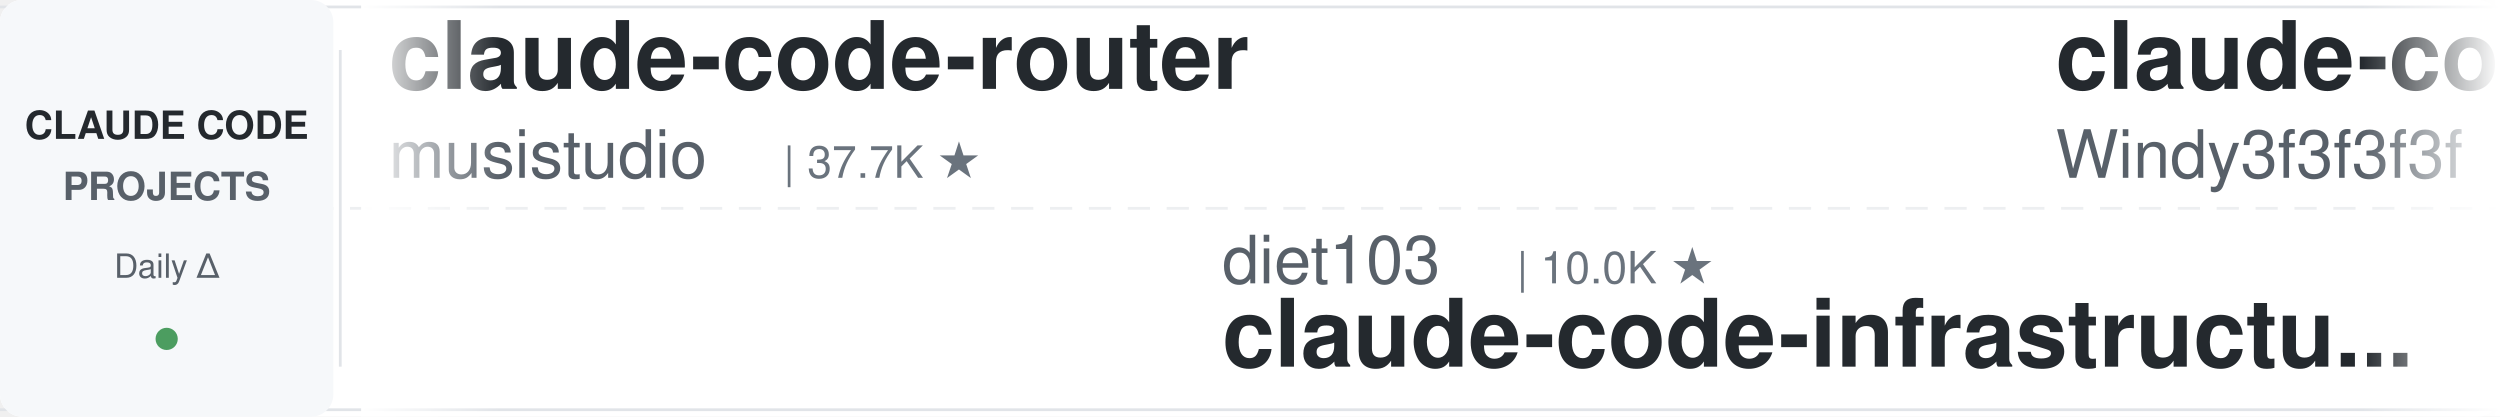
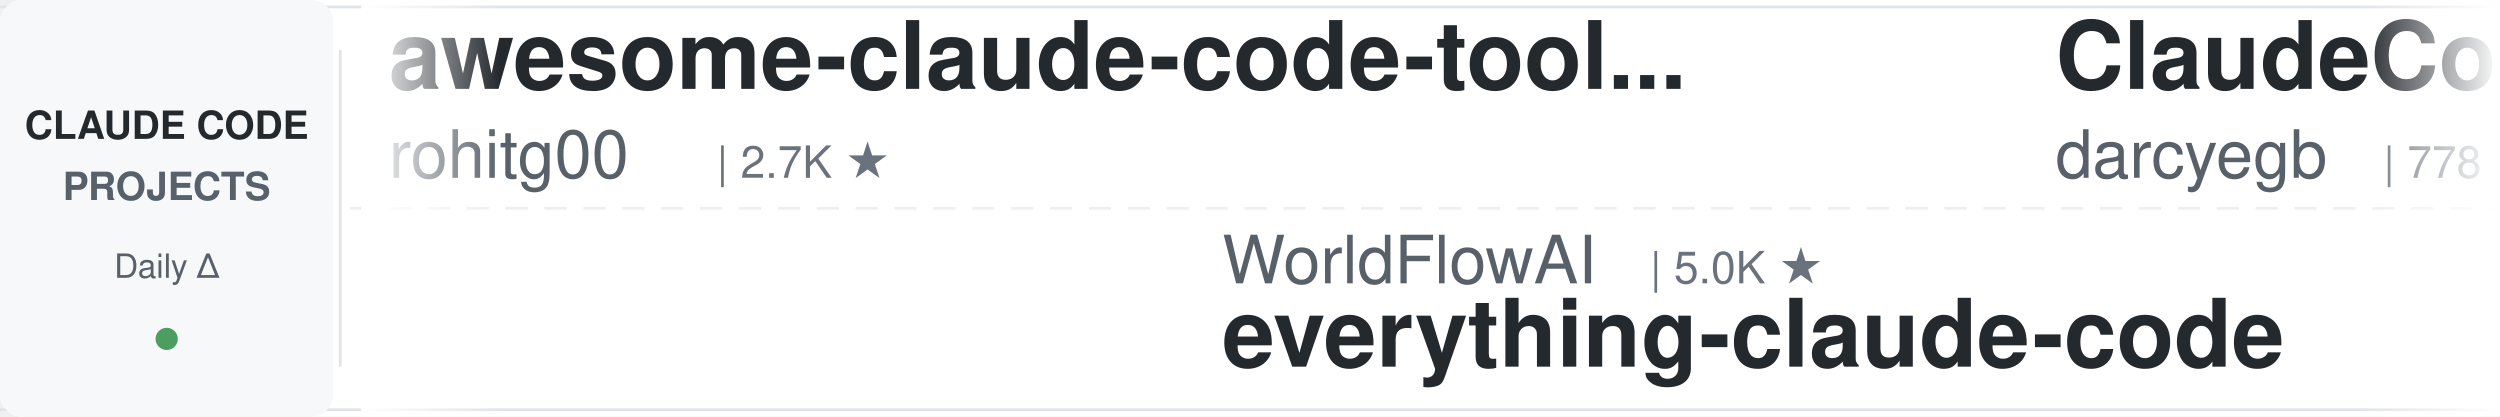
<svg xmlns="http://www.w3.org/2000/svg" width="900" height="150">
  <defs>
    <linearGradient id="leftFade" x1="0%" y1="0%" x2="100%" y2="0%">
      <stop offset="0%" style="stop-color:#ffffff;stop-opacity:1" />
      <stop offset="100%" style="stop-color:#ffffff;stop-opacity:0" />
    </linearGradient>
    <linearGradient id="rightFade" x1="0%" y1="0%" x2="100%" y2="0%">
      <stop offset="0%" style="stop-color:#ffffff;stop-opacity:0" />
      <stop offset="100%" style="stop-color:#ffffff;stop-opacity:1" />
    </linearGradient>
  </defs>
  <rect width="900" height="150" fill="#ffffff" rx="8" />
  <rect x="0" y="2" width="900" height="1" fill="#e1e4e8" />
  <rect x="0" y="147" width="900" height="1" fill="#e1e4e8" />
  <line x1="0" y1="75" x2="900" y2="75" stroke="#e1e4e8" stroke-width="1" stroke-dasharray="8 6" opacity="0.6" />
  <rect x="0" y="0" width="120" height="150" fill="#f6f8fa" rx="8" />
  <text x="60" y="50" font-family="-apple-system, BlinkMacSystemFont, 'Segoe UI', Helvetica, Arial, sans-serif" font-size="14" font-weight="600" fill="#24292e" text-anchor="middle">CLAUDE CODE</text>
  <text x="60" y="72" font-family="-apple-system, BlinkMacSystemFont, 'Segoe UI', Helvetica, Arial, sans-serif" font-size="14" font-weight="600" fill="#586069" text-anchor="middle">PROJECTS</text>
  <text x="60" y="100" font-family="-apple-system, BlinkMacSystemFont, 'Segoe UI', Helvetica, Arial, sans-serif" font-size="12" font-weight="500" fill="#586069" text-anchor="middle">Daily Δ</text>
  <circle cx="60" cy="122" r="4" fill="#22863a" opacity="0.8" />
  <rect x="122" y="18" width="1" height="114" fill="#e1e4e8" />
  <clipPath id="tickerClip">
    <rect x="130" y="0" width="770" height="150" />
  </clipPath>
  <g clip-path="url(#tickerClip)">
    <g id="tickerItems">
      <animateTransform attributeName="transform" attributeType="XML" type="translate" from="0 0" to="-3000 0" dur="54s" repeatCount="indefinite" />
      <g transform="translate(0, 0)">
-         <text x="140" y="32" font-family="-apple-system, BlinkMacSystemFont, 'Segoe UI', Helvetica, Arial, sans-serif" font-size="34" font-weight="600" fill="#24292e">claude-code-router</text>
-         <text x="140" y="64" font-family="-apple-system, BlinkMacSystemFont, 'Segoe UI', Helvetica, Arial, sans-serif" font-size="24" font-weight="400" fill="#586069">musistudio</text>
-         <text x="282" y="64" font-family="-apple-system, BlinkMacSystemFont, 'Segoe UI', Helvetica, Arial, sans-serif" font-size="16" font-weight="500" fill="#6a737d">| 37.7K ★</text>
+         <text x="140" y="32" font-family="-apple-system, BlinkMacSystemFont, 'Segoe UI', Helvetica, Arial, sans-serif" font-size="34" font-weight="600" fill="#24292e">awesome-claude-code-tool...</text>
+         <text x="140" y="64" font-family="-apple-system, BlinkMacSystemFont, 'Segoe UI', Helvetica, Arial, sans-serif" font-size="24" font-weight="400" fill="#586069">rohitg00</text>
+         <text x="258" y="64" font-family="-apple-system, BlinkMacSystemFont, 'Segoe UI', Helvetica, Arial, sans-serif" font-size="16" font-weight="500" fill="#6a737d">| 2.7K ★</text>
      </g>
      <g transform="translate(300, 0)">
-         <text x="140" y="102" font-family="-apple-system, BlinkMacSystemFont, 'Segoe UI', Helvetica, Arial, sans-serif" font-size="24" font-weight="400" fill="#586069">diet103</text>
-         <text x="246" y="102" font-family="-apple-system, BlinkMacSystemFont, 'Segoe UI', Helvetica, Arial, sans-serif" font-size="16" font-weight="500" fill="#6a737d">| 10.0K ★</text>
-         <text x="140" y="132" font-family="-apple-system, BlinkMacSystemFont, 'Segoe UI', Helvetica, Arial, sans-serif" font-size="34" font-weight="600" fill="#24292e">claude-code-infrastructu...</text>
+         <text x="140" y="102" font-family="-apple-system, BlinkMacSystemFont, 'Segoe UI', Helvetica, Arial, sans-serif" font-size="24" font-weight="400" fill="#586069">WorldFlowAI</text>
+         <text x="294" y="102" font-family="-apple-system, BlinkMacSystemFont, 'Segoe UI', Helvetica, Arial, sans-serif" font-size="16" font-weight="500" fill="#6a737d">| 5.0K ★</text>
+         <text x="140" y="132" font-family="-apple-system, BlinkMacSystemFont, 'Segoe UI', Helvetica, Arial, sans-serif" font-size="34" font-weight="600" fill="#24292e">everything-claude-code</text>
      </g>
      <g transform="translate(600, 0)">
-         <text x="140" y="32" font-family="-apple-system, BlinkMacSystemFont, 'Segoe UI', Helvetica, Arial, sans-serif" font-size="34" font-weight="600" fill="#24292e">claude-code-from-scratch</text>
-         <text x="140" y="64" font-family="-apple-system, BlinkMacSystemFont, 'Segoe UI', Helvetica, Arial, sans-serif" font-size="24" font-weight="400" fill="#586069">Windy3f3f3f3f</text>
-         <text x="318" y="64" font-family="-apple-system, BlinkMacSystemFont, 'Segoe UI', Helvetica, Arial, sans-serif" font-size="16" font-weight="500" fill="#6a737d">| 2.8K ★</text>
+         <text x="140" y="32" font-family="-apple-system, BlinkMacSystemFont, 'Segoe UI', Helvetica, Arial, sans-serif" font-size="34" font-weight="600" fill="#24292e">ClaudeCodeAgents</text>
+         <text x="140" y="64" font-family="-apple-system, BlinkMacSystemFont, 'Segoe UI', Helvetica, Arial, sans-serif" font-size="24" font-weight="400" fill="#586069">darcyegb</text>
+         <text x="258" y="64" font-family="-apple-system, BlinkMacSystemFont, 'Segoe UI', Helvetica, Arial, sans-serif" font-size="16" font-weight="500" fill="#6a737d">| 778 ★</text>
      </g>
      <g transform="translate(900, 0)">
-         <text x="140" y="102" font-family="-apple-system, BlinkMacSystemFont, 'Segoe UI', Helvetica, Arial, sans-serif" font-size="24" font-weight="400" fill="#586069">OneRedOak</text>
-         <text x="270" y="102" font-family="-apple-system, BlinkMacSystemFont, 'Segoe UI', Helvetica, Arial, sans-serif" font-size="16" font-weight="500" fill="#6a737d">| 3.9K ★</text>
-         <text x="140" y="132" font-family="-apple-system, BlinkMacSystemFont, 'Segoe UI', Helvetica, Arial, sans-serif" font-size="34" font-weight="600" fill="#24292e">claude-code-workflows</text>
+         <text x="140" y="102" font-family="-apple-system, BlinkMacSystemFont, 'Segoe UI', Helvetica, Arial, sans-serif" font-size="24" font-weight="400" fill="#586069">techjarves</text>
+         <text x="282" y="102" font-family="-apple-system, BlinkMacSystemFont, 'Segoe UI', Helvetica, Arial, sans-serif" font-size="16" font-weight="500" fill="#6a737d">| 1.6K ★</text>
+         <text x="140" y="132" font-family="-apple-system, BlinkMacSystemFont, 'Segoe UI', Helvetica, Arial, sans-serif" font-size="34" font-weight="600" fill="#24292e">ClaudeCode-Portable</text>
      </g>
      <g transform="translate(1200, 0)">
-         <text x="140" y="32" font-family="-apple-system, BlinkMacSystemFont, 'Segoe UI', Helvetica, Arial, sans-serif" font-size="34" font-weight="600" fill="#24292e">claude-code-best-practic...</text>
-         <text x="140" y="64" font-family="-apple-system, BlinkMacSystemFont, 'Segoe UI', Helvetica, Arial, sans-serif" font-size="24" font-weight="400" fill="#586069">shanraisshan</text>
-         <text x="306" y="64" font-family="-apple-system, BlinkMacSystemFont, 'Segoe UI', Helvetica, Arial, sans-serif" font-size="16" font-weight="500" fill="#6a737d">| 67.7K ★</text>
+         <text x="140" y="32" font-family="-apple-system, BlinkMacSystemFont, 'Segoe UI', Helvetica, Arial, sans-serif" font-size="34" font-weight="600" fill="#24292e">claude-code-ultimate-gui...</text>
+         <text x="140" y="64" font-family="-apple-system, BlinkMacSystemFont, 'Segoe UI', Helvetica, Arial, sans-serif" font-size="24" font-weight="400" fill="#586069">FlorianBruniaux</text>
+         <text x="342" y="64" font-family="-apple-system, BlinkMacSystemFont, 'Segoe UI', Helvetica, Arial, sans-serif" font-size="16" font-weight="500" fill="#6a737d">| 6.2K ★</text>
      </g>
      <g transform="translate(1500, 0)">
-         <text x="140" y="102" font-family="-apple-system, BlinkMacSystemFont, 'Segoe UI', Helvetica, Arial, sans-serif" font-size="24" font-weight="400" fill="#586069">darcyegb</text>
-         <text x="258" y="102" font-family="-apple-system, BlinkMacSystemFont, 'Segoe UI', Helvetica, Arial, sans-serif" font-size="16" font-weight="500" fill="#6a737d">| 778 ★</text>
-         <text x="140" y="132" font-family="-apple-system, BlinkMacSystemFont, 'Segoe UI', Helvetica, Arial, sans-serif" font-size="34" font-weight="600" fill="#24292e">ClaudeCodeAgents</text>
+         <text x="140" y="102" font-family="-apple-system, BlinkMacSystemFont, 'Segoe UI', Helvetica, Arial, sans-serif" font-size="24" font-weight="400" fill="#586069">Chachamaru127</text>
+         <text x="318" y="102" font-family="-apple-system, BlinkMacSystemFont, 'Segoe UI', Helvetica, Arial, sans-serif" font-size="16" font-weight="500" fill="#6a737d">| 3.2K ★</text>
+         <text x="140" y="132" font-family="-apple-system, BlinkMacSystemFont, 'Segoe UI', Helvetica, Arial, sans-serif" font-size="34" font-weight="600" fill="#24292e">claude-code-harness</text>
      </g>
      <g transform="translate(1800, 0)">
-         <text x="140" y="32" font-family="-apple-system, BlinkMacSystemFont, 'Segoe UI', Helvetica, Arial, sans-serif" font-size="34" font-weight="600" fill="#24292e">edmunds-claude-code</text>
-         <text x="140" y="64" font-family="-apple-system, BlinkMacSystemFont, 'Segoe UI', Helvetica, Arial, sans-serif" font-size="24" font-weight="400" fill="#586069">edmund-io</text>
-         <text x="270" y="64" font-family="-apple-system, BlinkMacSystemFont, 'Segoe UI', Helvetica, Arial, sans-serif" font-size="16" font-weight="500" fill="#6a737d">| 1.5K ★</text>
+         <text x="140" y="32" font-family="-apple-system, BlinkMacSystemFont, 'Segoe UI', Helvetica, Arial, sans-serif" font-size="34" font-weight="600" fill="#24292e">ralph-claude-code</text>
+         <text x="140" y="64" font-family="-apple-system, BlinkMacSystemFont, 'Segoe UI', Helvetica, Arial, sans-serif" font-size="24" font-weight="400" fill="#586069">frankbria</text>
+         <text x="270" y="64" font-family="-apple-system, BlinkMacSystemFont, 'Segoe UI', Helvetica, Arial, sans-serif" font-size="16" font-weight="500" fill="#6a737d">| 9.7K ★</text>
      </g>
      <g transform="translate(2100, 0)">
-         <text x="140" y="102" font-family="-apple-system, BlinkMacSystemFont, 'Segoe UI', Helvetica, Arial, sans-serif" font-size="24" font-weight="400" fill="#586069">anthropics</text>
-         <text x="282" y="102" font-family="-apple-system, BlinkMacSystemFont, 'Segoe UI', Helvetica, Arial, sans-serif" font-size="16" font-weight="500" fill="#6a737d">| 1.0K ★</text>
-         <text x="140" y="132" font-family="-apple-system, BlinkMacSystemFont, 'Segoe UI', Helvetica, Arial, sans-serif" font-size="34" font-weight="600" fill="#24292e">claude-code-base-action</text>
+         <text x="140" y="102" font-family="-apple-system, BlinkMacSystemFont, 'Segoe UI', Helvetica, Arial, sans-serif" font-size="24" font-weight="400" fill="#586069">ccplugins</text>
+         <text x="270" y="102" font-family="-apple-system, BlinkMacSystemFont, 'Segoe UI', Helvetica, Arial, sans-serif" font-size="16" font-weight="500" fill="#6a737d">| 977 ★</text>
+         <text x="140" y="132" font-family="-apple-system, BlinkMacSystemFont, 'Segoe UI', Helvetica, Arial, sans-serif" font-size="34" font-weight="600" fill="#24292e">awesome-claude-code-plug...</text>
      </g>
      <g transform="translate(2400, 0)">
-         <text x="140" y="32" font-family="-apple-system, BlinkMacSystemFont, 'Segoe UI', Helvetica, Arial, sans-serif" font-size="34" font-weight="600" fill="#24292e">claude-code-source-build</text>
-         <text x="140" y="64" font-family="-apple-system, BlinkMacSystemFont, 'Segoe UI', Helvetica, Arial, sans-serif" font-size="24" font-weight="400" fill="#586069">andrew-kramer-inno</text>
-         <text x="378" y="64" font-family="-apple-system, BlinkMacSystemFont, 'Segoe UI', Helvetica, Arial, sans-serif" font-size="16" font-weight="500" fill="#6a737d">| 593 ★</text>
+         <text x="140" y="32" font-family="-apple-system, BlinkMacSystemFont, 'Segoe UI', Helvetica, Arial, sans-serif" font-size="34" font-weight="600" fill="#24292e">claude-code-guide</text>
+         <text x="140" y="64" font-family="-apple-system, BlinkMacSystemFont, 'Segoe UI', Helvetica, Arial, sans-serif" font-size="24" font-weight="400" fill="#586069">Cranot</text>
+         <text x="234" y="64" font-family="-apple-system, BlinkMacSystemFont, 'Segoe UI', Helvetica, Arial, sans-serif" font-size="16" font-weight="500" fill="#6a737d">| 2.9K ★</text>
      </g>
      <g transform="translate(2700, 0)">
-         <text x="140" y="102" font-family="-apple-system, BlinkMacSystemFont, 'Segoe UI', Helvetica, Arial, sans-serif" font-size="24" font-weight="400" fill="#586069">asgeirtj</text>
-         <text x="258" y="102" font-family="-apple-system, BlinkMacSystemFont, 'Segoe UI', Helvetica, Arial, sans-serif" font-size="16" font-weight="500" fill="#6a737d">| 69.9K ★</text>
-         <text x="140" y="132" font-family="-apple-system, BlinkMacSystemFont, 'Segoe UI', Helvetica, Arial, sans-serif" font-size="34" font-weight="600" fill="#24292e">system_prompts_leaks</text>
+         <text x="140" y="102" font-family="-apple-system, BlinkMacSystemFont, 'Segoe UI', Helvetica, Arial, sans-serif" font-size="24" font-weight="400" fill="#586069">disler</text>
+         <text x="234" y="102" font-family="-apple-system, BlinkMacSystemFont, 'Segoe UI', Helvetica, Arial, sans-serif" font-size="16" font-weight="500" fill="#6a737d">| 3.9K ★</text>
+         <text x="140" y="132" font-family="-apple-system, BlinkMacSystemFont, 'Segoe UI', Helvetica, Arial, sans-serif" font-size="34" font-weight="600" fill="#24292e">claude-code-hooks-master...</text>
      </g>
      <g transform="translate(3000, 0)">
-         <text x="140" y="32" font-family="-apple-system, BlinkMacSystemFont, 'Segoe UI', Helvetica, Arial, sans-serif" font-size="34" font-weight="600" fill="#24292e">claude-code-router</text>
-         <text x="140" y="64" font-family="-apple-system, BlinkMacSystemFont, 'Segoe UI', Helvetica, Arial, sans-serif" font-size="24" font-weight="400" fill="#586069">musistudio</text>
-         <text x="282" y="64" font-family="-apple-system, BlinkMacSystemFont, 'Segoe UI', Helvetica, Arial, sans-serif" font-size="16" font-weight="500" fill="#6a737d">| 37.7K ★</text>
+         <text x="140" y="32" font-family="-apple-system, BlinkMacSystemFont, 'Segoe UI', Helvetica, Arial, sans-serif" font-size="34" font-weight="600" fill="#24292e">awesome-claude-code-tool...</text>
+         <text x="140" y="64" font-family="-apple-system, BlinkMacSystemFont, 'Segoe UI', Helvetica, Arial, sans-serif" font-size="24" font-weight="400" fill="#586069">rohitg00</text>
+         <text x="258" y="64" font-family="-apple-system, BlinkMacSystemFont, 'Segoe UI', Helvetica, Arial, sans-serif" font-size="16" font-weight="500" fill="#6a737d">| 2.7K ★</text>
      </g>
      <g transform="translate(3300, 0)">
-         <text x="140" y="102" font-family="-apple-system, BlinkMacSystemFont, 'Segoe UI', Helvetica, Arial, sans-serif" font-size="24" font-weight="400" fill="#586069">diet103</text>
-         <text x="246" y="102" font-family="-apple-system, BlinkMacSystemFont, 'Segoe UI', Helvetica, Arial, sans-serif" font-size="16" font-weight="500" fill="#6a737d">| 10.0K ★</text>
-         <text x="140" y="132" font-family="-apple-system, BlinkMacSystemFont, 'Segoe UI', Helvetica, Arial, sans-serif" font-size="34" font-weight="600" fill="#24292e">claude-code-infrastructu...</text>
+         <text x="140" y="102" font-family="-apple-system, BlinkMacSystemFont, 'Segoe UI', Helvetica, Arial, sans-serif" font-size="24" font-weight="400" fill="#586069">WorldFlowAI</text>
+         <text x="294" y="102" font-family="-apple-system, BlinkMacSystemFont, 'Segoe UI', Helvetica, Arial, sans-serif" font-size="16" font-weight="500" fill="#6a737d">| 5.0K ★</text>
+         <text x="140" y="132" font-family="-apple-system, BlinkMacSystemFont, 'Segoe UI', Helvetica, Arial, sans-serif" font-size="34" font-weight="600" fill="#24292e">everything-claude-code</text>
      </g>
      <g transform="translate(3600, 0)">
-         <text x="140" y="32" font-family="-apple-system, BlinkMacSystemFont, 'Segoe UI', Helvetica, Arial, sans-serif" font-size="34" font-weight="600" fill="#24292e">claude-code-from-scratch</text>
-         <text x="140" y="64" font-family="-apple-system, BlinkMacSystemFont, 'Segoe UI', Helvetica, Arial, sans-serif" font-size="24" font-weight="400" fill="#586069">Windy3f3f3f3f</text>
-         <text x="318" y="64" font-family="-apple-system, BlinkMacSystemFont, 'Segoe UI', Helvetica, Arial, sans-serif" font-size="16" font-weight="500" fill="#6a737d">| 2.8K ★</text>
+         <text x="140" y="32" font-family="-apple-system, BlinkMacSystemFont, 'Segoe UI', Helvetica, Arial, sans-serif" font-size="34" font-weight="600" fill="#24292e">ClaudeCodeAgents</text>
+         <text x="140" y="64" font-family="-apple-system, BlinkMacSystemFont, 'Segoe UI', Helvetica, Arial, sans-serif" font-size="24" font-weight="400" fill="#586069">darcyegb</text>
+         <text x="258" y="64" font-family="-apple-system, BlinkMacSystemFont, 'Segoe UI', Helvetica, Arial, sans-serif" font-size="16" font-weight="500" fill="#6a737d">| 778 ★</text>
      </g>
      <g transform="translate(3900, 0)">
-         <text x="140" y="102" font-family="-apple-system, BlinkMacSystemFont, 'Segoe UI', Helvetica, Arial, sans-serif" font-size="24" font-weight="400" fill="#586069">OneRedOak</text>
-         <text x="270" y="102" font-family="-apple-system, BlinkMacSystemFont, 'Segoe UI', Helvetica, Arial, sans-serif" font-size="16" font-weight="500" fill="#6a737d">| 3.9K ★</text>
-         <text x="140" y="132" font-family="-apple-system, BlinkMacSystemFont, 'Segoe UI', Helvetica, Arial, sans-serif" font-size="34" font-weight="600" fill="#24292e">claude-code-workflows</text>
+         <text x="140" y="102" font-family="-apple-system, BlinkMacSystemFont, 'Segoe UI', Helvetica, Arial, sans-serif" font-size="24" font-weight="400" fill="#586069">techjarves</text>
+         <text x="282" y="102" font-family="-apple-system, BlinkMacSystemFont, 'Segoe UI', Helvetica, Arial, sans-serif" font-size="16" font-weight="500" fill="#6a737d">| 1.6K ★</text>
+         <text x="140" y="132" font-family="-apple-system, BlinkMacSystemFont, 'Segoe UI', Helvetica, Arial, sans-serif" font-size="34" font-weight="600" fill="#24292e">ClaudeCode-Portable</text>
      </g>
    </g>
  </g>
  <rect x="130" y="0" width="50" height="150" fill="url(#leftFade)" />
  <rect x="850" y="0" width="50" height="150" fill="url(#rightFade)" />
</svg>
